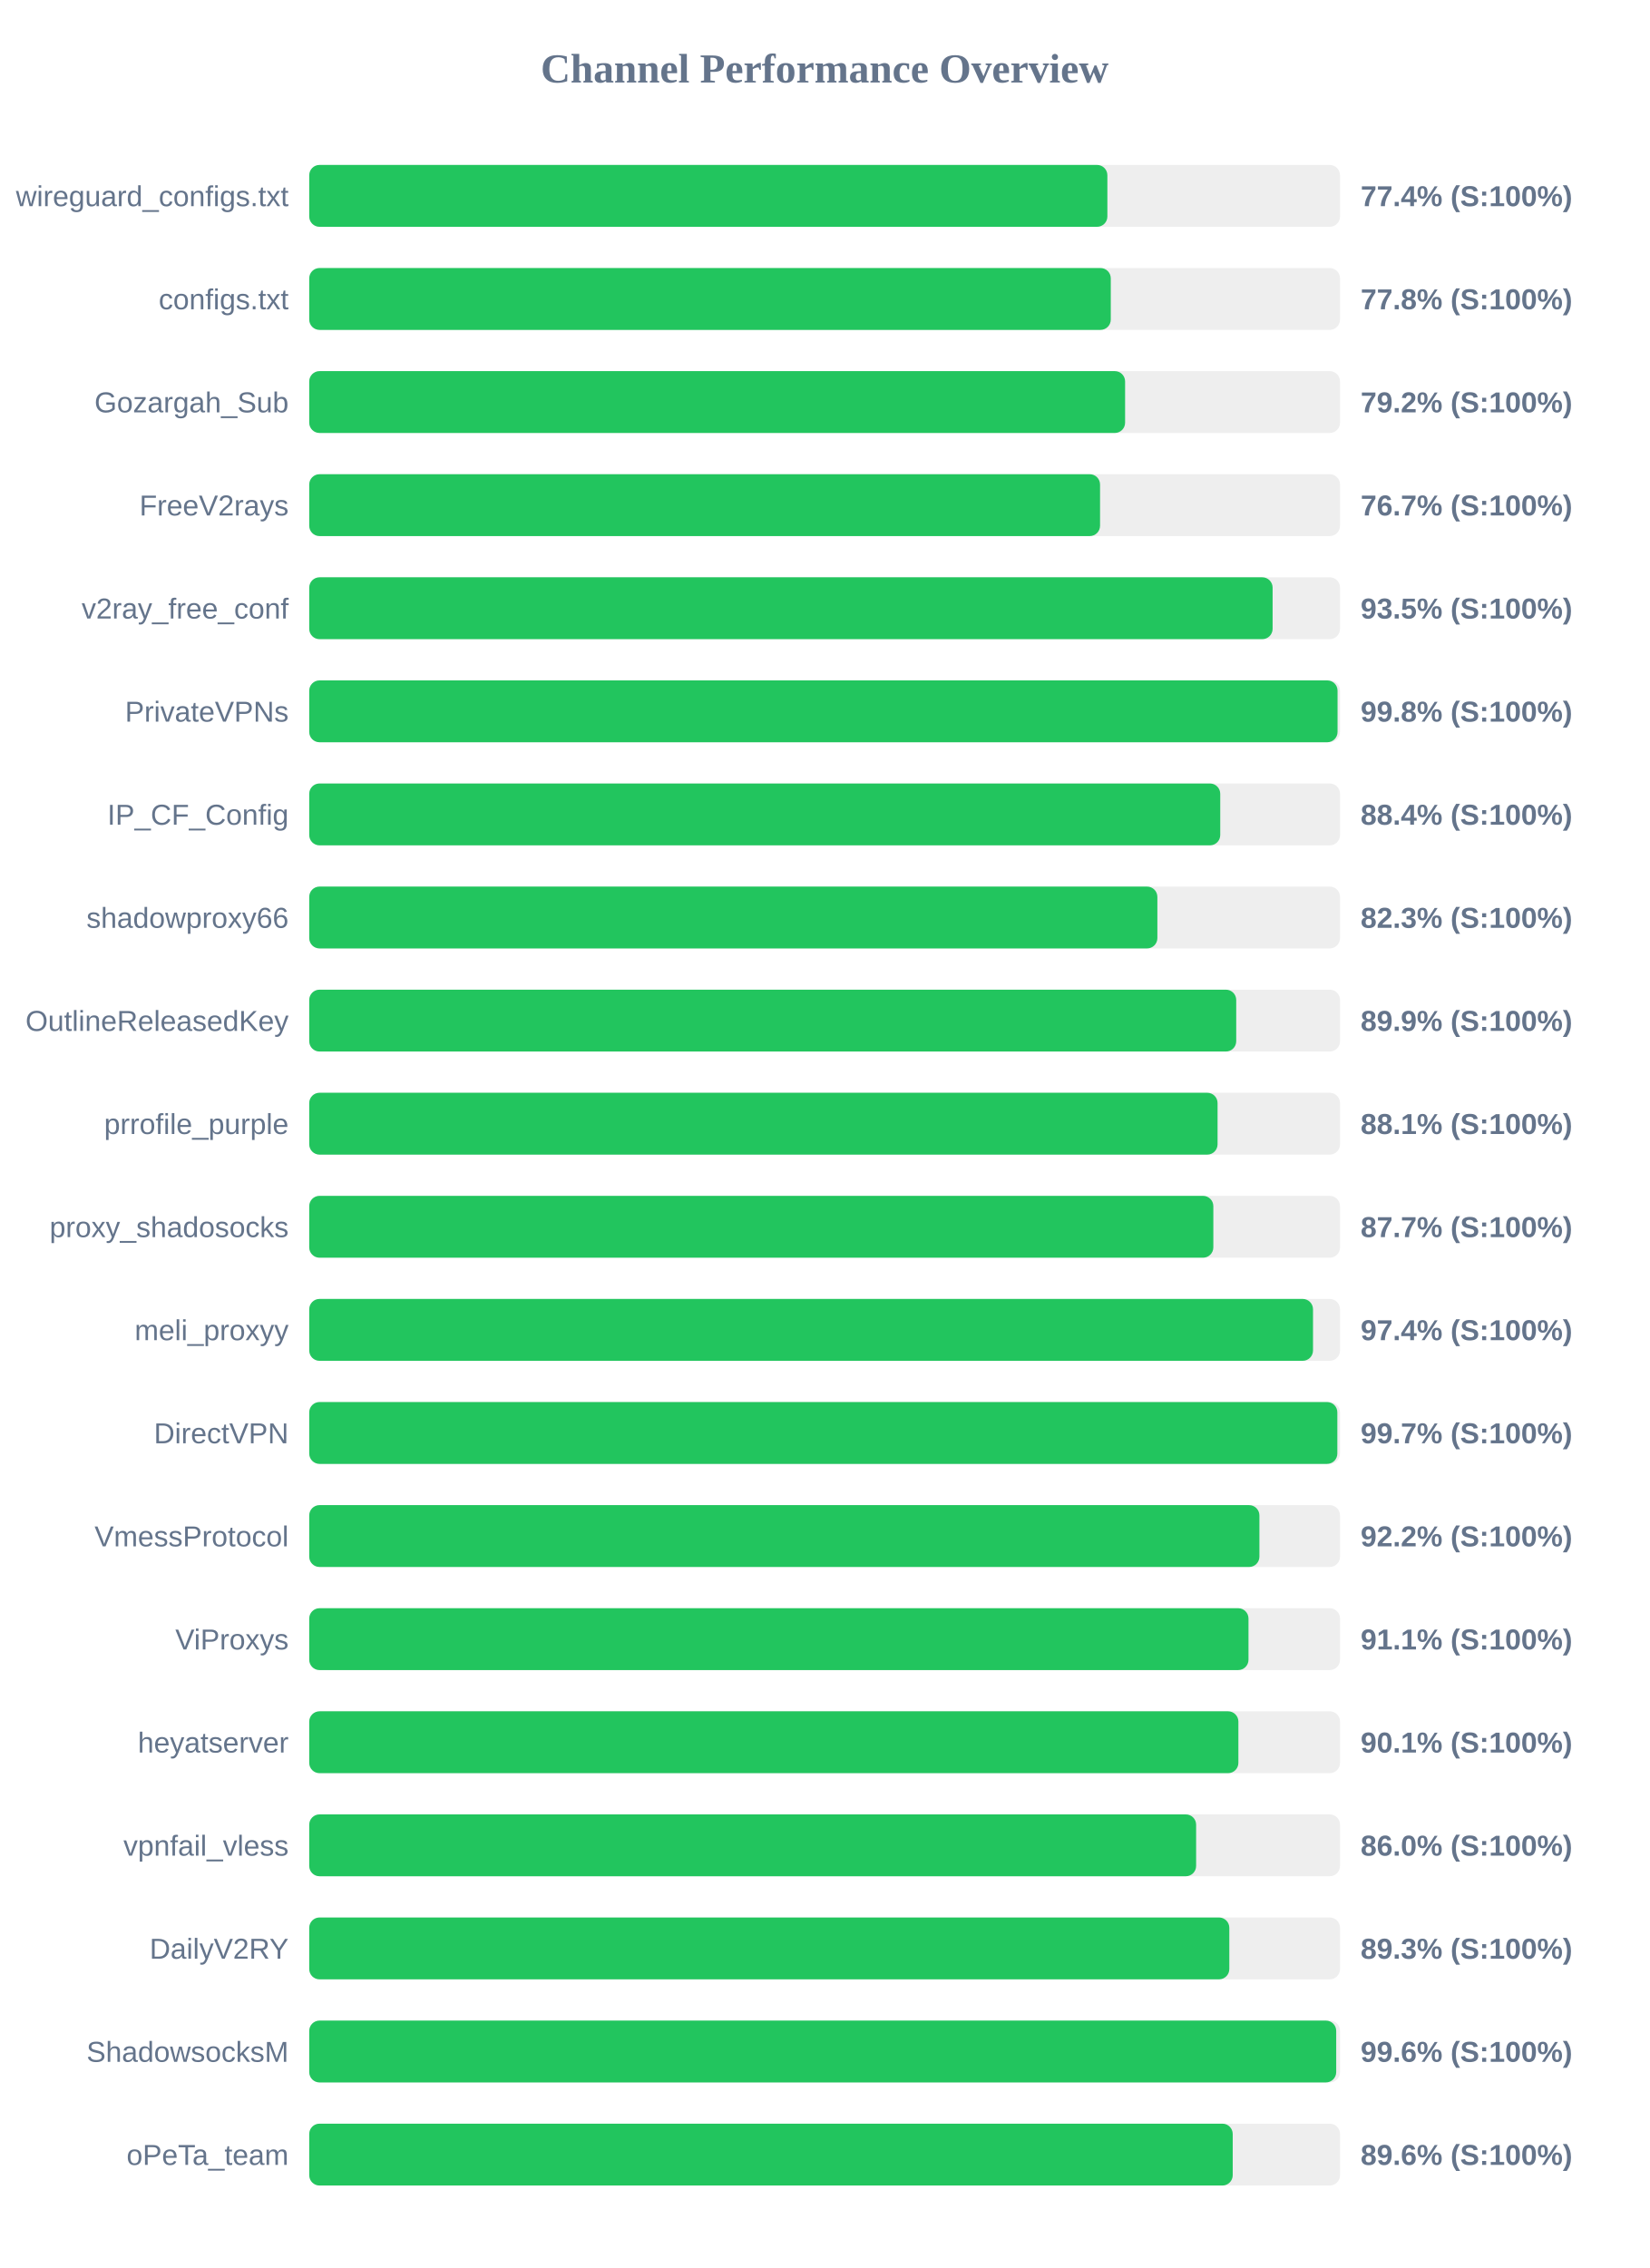
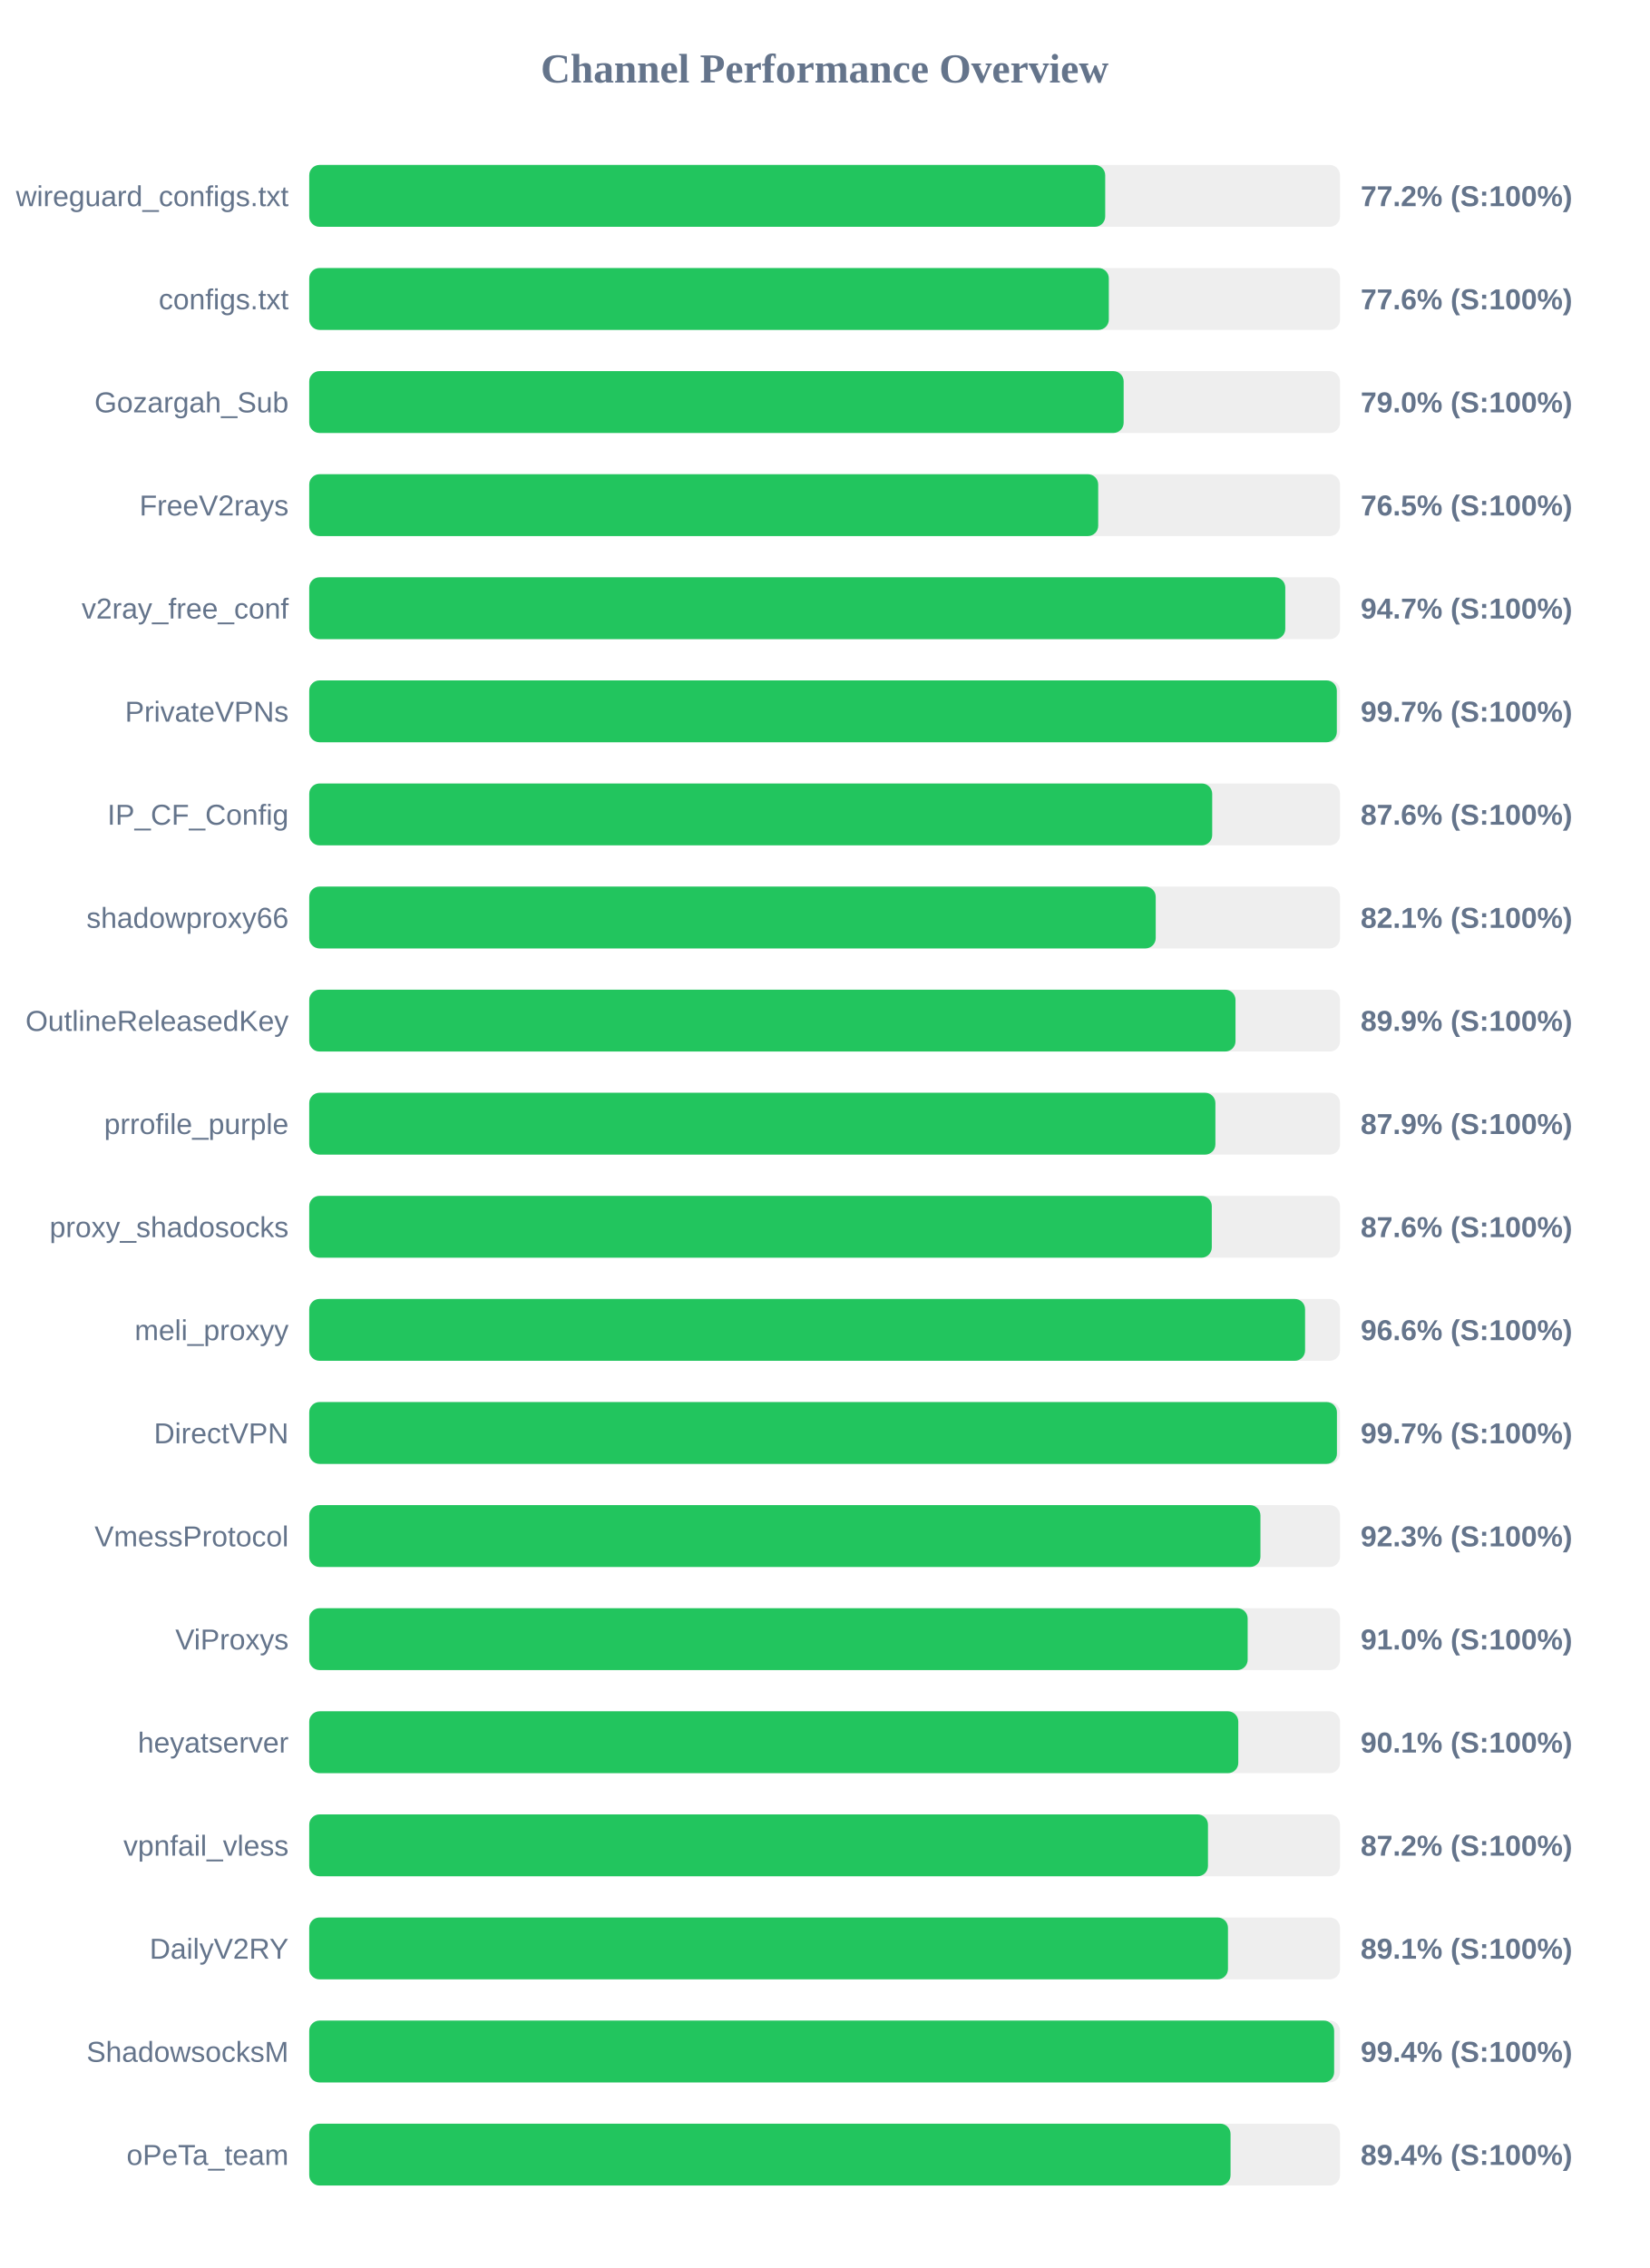
<svg xmlns="http://www.w3.org/2000/svg" width="800" height="1100" version="1.1">
  <style>
        .row { font: 14px Arial; fill: #64748b; }
        .score { font: bold 14px Arial; fill: #64748b; }
    </style>
  <text x="400" y="40" text-anchor="middle" font-size="20px" font-weight="bold" fill="#64748b">Channel Performance Overview</text>
  <rect x="150" y="80" width="500" height="30" fill="#eee" rx="5" />
-   <rect x="150" y="80" width="387.15" height="30" fill="#22c55e" rx="5" />
+   <rect x="150" y="80" width="386.1" height="30" fill="#22c55e" rx="5" />
  <text x="140" y="100" text-anchor="end" class="row">wireguard_configs.txt</text>
-   <text x="660" y="100" text-anchor="start" class="score">77.4% (S:100%)</text>
+   <text x="660" y="100" text-anchor="start" class="score">77.2% (S:100%)</text>
  <rect x="150" y="130" width="500" height="30" fill="#eee" rx="5" />
-   <rect x="150" y="130" width="388.8" height="30" fill="#22c55e" rx="5" />
+   <rect x="150" y="130" width="387.85" height="30" fill="#22c55e" rx="5" />
  <text x="140" y="150" text-anchor="end" class="row">configs.txt</text>
-   <text x="660" y="150" text-anchor="start" class="score">77.8% (S:100%)</text>
+   <text x="660" y="150" text-anchor="start" class="score">77.6% (S:100%)</text>
  <rect x="150" y="180" width="500" height="30" fill="#eee" rx="5" />
-   <rect x="150" y="180" width="395.75" height="30" fill="#22c55e" rx="5" />
+   <rect x="150" y="180" width="395.05" height="30" fill="#22c55e" rx="5" />
  <text x="140" y="200" text-anchor="end" class="row">Gozargah_Sub</text>
-   <text x="660" y="200" text-anchor="start" class="score">79.2% (S:100%)</text>
+   <text x="660" y="200" text-anchor="start" class="score">79.0% (S:100%)</text>
  <rect x="150" y="230" width="500" height="30" fill="#eee" rx="5" />
-   <rect x="150" y="230" width="383.6" height="30" fill="#22c55e" rx="5" />
+   <rect x="150" y="230" width="382.7" height="30" fill="#22c55e" rx="5" />
  <text x="140" y="250" text-anchor="end" class="row">FreeV2rays</text>
-   <text x="660" y="250" text-anchor="start" class="score">76.7% (S:100%)</text>
+   <text x="660" y="250" text-anchor="start" class="score">76.5% (S:100%)</text>
  <rect x="150" y="280" width="500" height="30" fill="#eee" rx="5" />
-   <rect x="150" y="280" width="467.3" height="30" fill="#22c55e" rx="5" />
+   <rect x="150" y="280" width="473.45" height="30" fill="#22c55e" rx="5" />
  <text x="140" y="300" text-anchor="end" class="row">v2ray_free_conf</text>
-   <text x="660" y="300" text-anchor="start" class="score">93.5% (S:100%)</text>
+   <text x="660" y="300" text-anchor="start" class="score">94.7% (S:100%)</text>
  <rect x="150" y="330" width="500" height="30" fill="#eee" rx="5" />
-   <rect x="150" y="330" width="498.8" height="30" fill="#22c55e" rx="5" />
+   <rect x="150" y="330" width="498.45" height="30" fill="#22c55e" rx="5" />
  <text x="140" y="350" text-anchor="end" class="row">PrivateVPNs</text>
-   <text x="660" y="350" text-anchor="start" class="score">99.8% (S:100%)</text>
+   <text x="660" y="350" text-anchor="start" class="score">99.7% (S:100%)</text>
  <rect x="150" y="380" width="500" height="30" fill="#eee" rx="5" />
-   <rect x="150" y="380" width="441.9" height="30" fill="#22c55e" rx="5" />
+   <rect x="150" y="380" width="438.0" height="30" fill="#22c55e" rx="5" />
  <text x="140" y="400" text-anchor="end" class="row">IP_CF_Config</text>
-   <text x="660" y="400" text-anchor="start" class="score">88.4% (S:100%)</text>
+   <text x="660" y="400" text-anchor="start" class="score">87.6% (S:100%)</text>
  <rect x="150" y="430" width="500" height="30" fill="#eee" rx="5" />
-   <rect x="150" y="430" width="411.4" height="30" fill="#22c55e" rx="5" />
+   <rect x="150" y="430" width="410.6" height="30" fill="#22c55e" rx="5" />
  <text x="140" y="450" text-anchor="end" class="row">shadowproxy66</text>
-   <text x="660" y="450" text-anchor="start" class="score">82.3% (S:100%)</text>
+   <text x="660" y="450" text-anchor="start" class="score">82.1% (S:100%)</text>
  <rect x="150" y="480" width="500" height="30" fill="#eee" rx="5" />
-   <rect x="150" y="480" width="449.65" height="30" fill="#22c55e" rx="5" />
+   <rect x="150" y="480" width="449.3" height="30" fill="#22c55e" rx="5" />
  <text x="140" y="500" text-anchor="end" class="row">OutlineReleasedKey</text>
  <text x="660" y="500" text-anchor="start" class="score">89.9% (S:100%)</text>
  <rect x="150" y="530" width="500" height="30" fill="#eee" rx="5" />
-   <rect x="150" y="530" width="440.6" height="30" fill="#22c55e" rx="5" />
+   <rect x="150" y="530" width="439.55" height="30" fill="#22c55e" rx="5" />
  <text x="140" y="550" text-anchor="end" class="row">prrofile_purple</text>
-   <text x="660" y="550" text-anchor="start" class="score">88.1% (S:100%)</text>
+   <text x="660" y="550" text-anchor="start" class="score">87.9% (S:100%)</text>
  <rect x="150" y="580" width="500" height="30" fill="#eee" rx="5" />
-   <rect x="150" y="580" width="438.55" height="30" fill="#22c55e" rx="5" />
+   <rect x="150" y="580" width="437.8" height="30" fill="#22c55e" rx="5" />
  <text x="140" y="600" text-anchor="end" class="row">proxy_shadosocks</text>
-   <text x="660" y="600" text-anchor="start" class="score">87.7% (S:100%)</text>
+   <text x="660" y="600" text-anchor="start" class="score">87.6% (S:100%)</text>
  <rect x="150" y="630" width="500" height="30" fill="#eee" rx="5" />
-   <rect x="150" y="630" width="486.9" height="30" fill="#22c55e" rx="5" />
+   <rect x="150" y="630" width="483.05" height="30" fill="#22c55e" rx="5" />
  <text x="140" y="650" text-anchor="end" class="row">meli_proxyy</text>
-   <text x="660" y="650" text-anchor="start" class="score">97.4% (S:100%)</text>
+   <text x="660" y="650" text-anchor="start" class="score">96.6% (S:100%)</text>
  <rect x="150" y="680" width="500" height="30" fill="#eee" rx="5" />
-   <rect x="150" y="680" width="498.7" height="30" fill="#22c55e" rx="5" />
+   <rect x="150" y="680" width="498.5" height="30" fill="#22c55e" rx="5" />
  <text x="140" y="700" text-anchor="end" class="row">DirectVPN</text>
  <text x="660" y="700" text-anchor="start" class="score">99.7% (S:100%)</text>
  <rect x="150" y="730" width="500" height="30" fill="#eee" rx="5" />
-   <rect x="150" y="730" width="460.9" height="30" fill="#22c55e" rx="5" />
+   <rect x="150" y="730" width="461.4" height="30" fill="#22c55e" rx="5" />
  <text x="140" y="750" text-anchor="end" class="row">VmessProtocol</text>
-   <text x="660" y="750" text-anchor="start" class="score">92.2% (S:100%)</text>
+   <text x="660" y="750" text-anchor="start" class="score">92.3% (S:100%)</text>
  <rect x="150" y="780" width="500" height="30" fill="#eee" rx="5" />
-   <rect x="150" y="780" width="455.6" height="30" fill="#22c55e" rx="5" />
+   <rect x="150" y="780" width="455.2" height="30" fill="#22c55e" rx="5" />
  <text x="140" y="800" text-anchor="end" class="row">ViProxys</text>
-   <text x="660" y="800" text-anchor="start" class="score">91.1% (S:100%)</text>
+   <text x="660" y="800" text-anchor="start" class="score">91.0% (S:100%)</text>
  <rect x="150" y="830" width="500" height="30" fill="#eee" rx="5" />
-   <rect x="150" y="830" width="450.7" height="30" fill="#22c55e" rx="5" />
+   <rect x="150" y="830" width="450.65" height="30" fill="#22c55e" rx="5" />
  <text x="140" y="850" text-anchor="end" class="row">heyatserver</text>
  <text x="660" y="850" text-anchor="start" class="score">90.1% (S:100%)</text>
  <rect x="150" y="880" width="500" height="30" fill="#eee" rx="5" />
-   <rect x="150" y="880" width="430.2" height="30" fill="#22c55e" rx="5" />
+   <rect x="150" y="880" width="435.95" height="30" fill="#22c55e" rx="5" />
  <text x="140" y="900" text-anchor="end" class="row">vpnfail_vless</text>
-   <text x="660" y="900" text-anchor="start" class="score">86.0% (S:100%)</text>
+   <text x="660" y="900" text-anchor="start" class="score">87.2% (S:100%)</text>
  <rect x="150" y="930" width="500" height="30" fill="#eee" rx="5" />
-   <rect x="150" y="930" width="446.3" height="30" fill="#22c55e" rx="5" />
+   <rect x="150" y="930" width="445.65" height="30" fill="#22c55e" rx="5" />
  <text x="140" y="950" text-anchor="end" class="row">DailyV2RY</text>
-   <text x="660" y="950" text-anchor="start" class="score">89.3% (S:100%)</text>
+   <text x="660" y="950" text-anchor="start" class="score">89.1% (S:100%)</text>
  <rect x="150" y="980" width="500" height="30" fill="#eee" rx="5" />
-   <rect x="150" y="980" width="498.15" height="30" fill="#22c55e" rx="5" />
+   <rect x="150" y="980" width="497.15" height="30" fill="#22c55e" rx="5" />
  <text x="140" y="1000" text-anchor="end" class="row">ShadowsocksM</text>
-   <text x="660" y="1000" text-anchor="start" class="score">99.6% (S:100%)</text>
+   <text x="660" y="1000" text-anchor="start" class="score">99.4% (S:100%)</text>
  <rect x="150" y="1030" width="500" height="30" fill="#eee" rx="5" />
-   <rect x="150" y="1030" width="447.95" height="30" fill="#22c55e" rx="5" />
+   <rect x="150" y="1030" width="446.9" height="30" fill="#22c55e" rx="5" />
  <text x="140" y="1050" text-anchor="end" class="row">oPeTa_team</text>
-   <text x="660" y="1050" text-anchor="start" class="score">89.6% (S:100%)</text>
+   <text x="660" y="1050" text-anchor="start" class="score">89.4% (S:100%)</text>
</svg>
